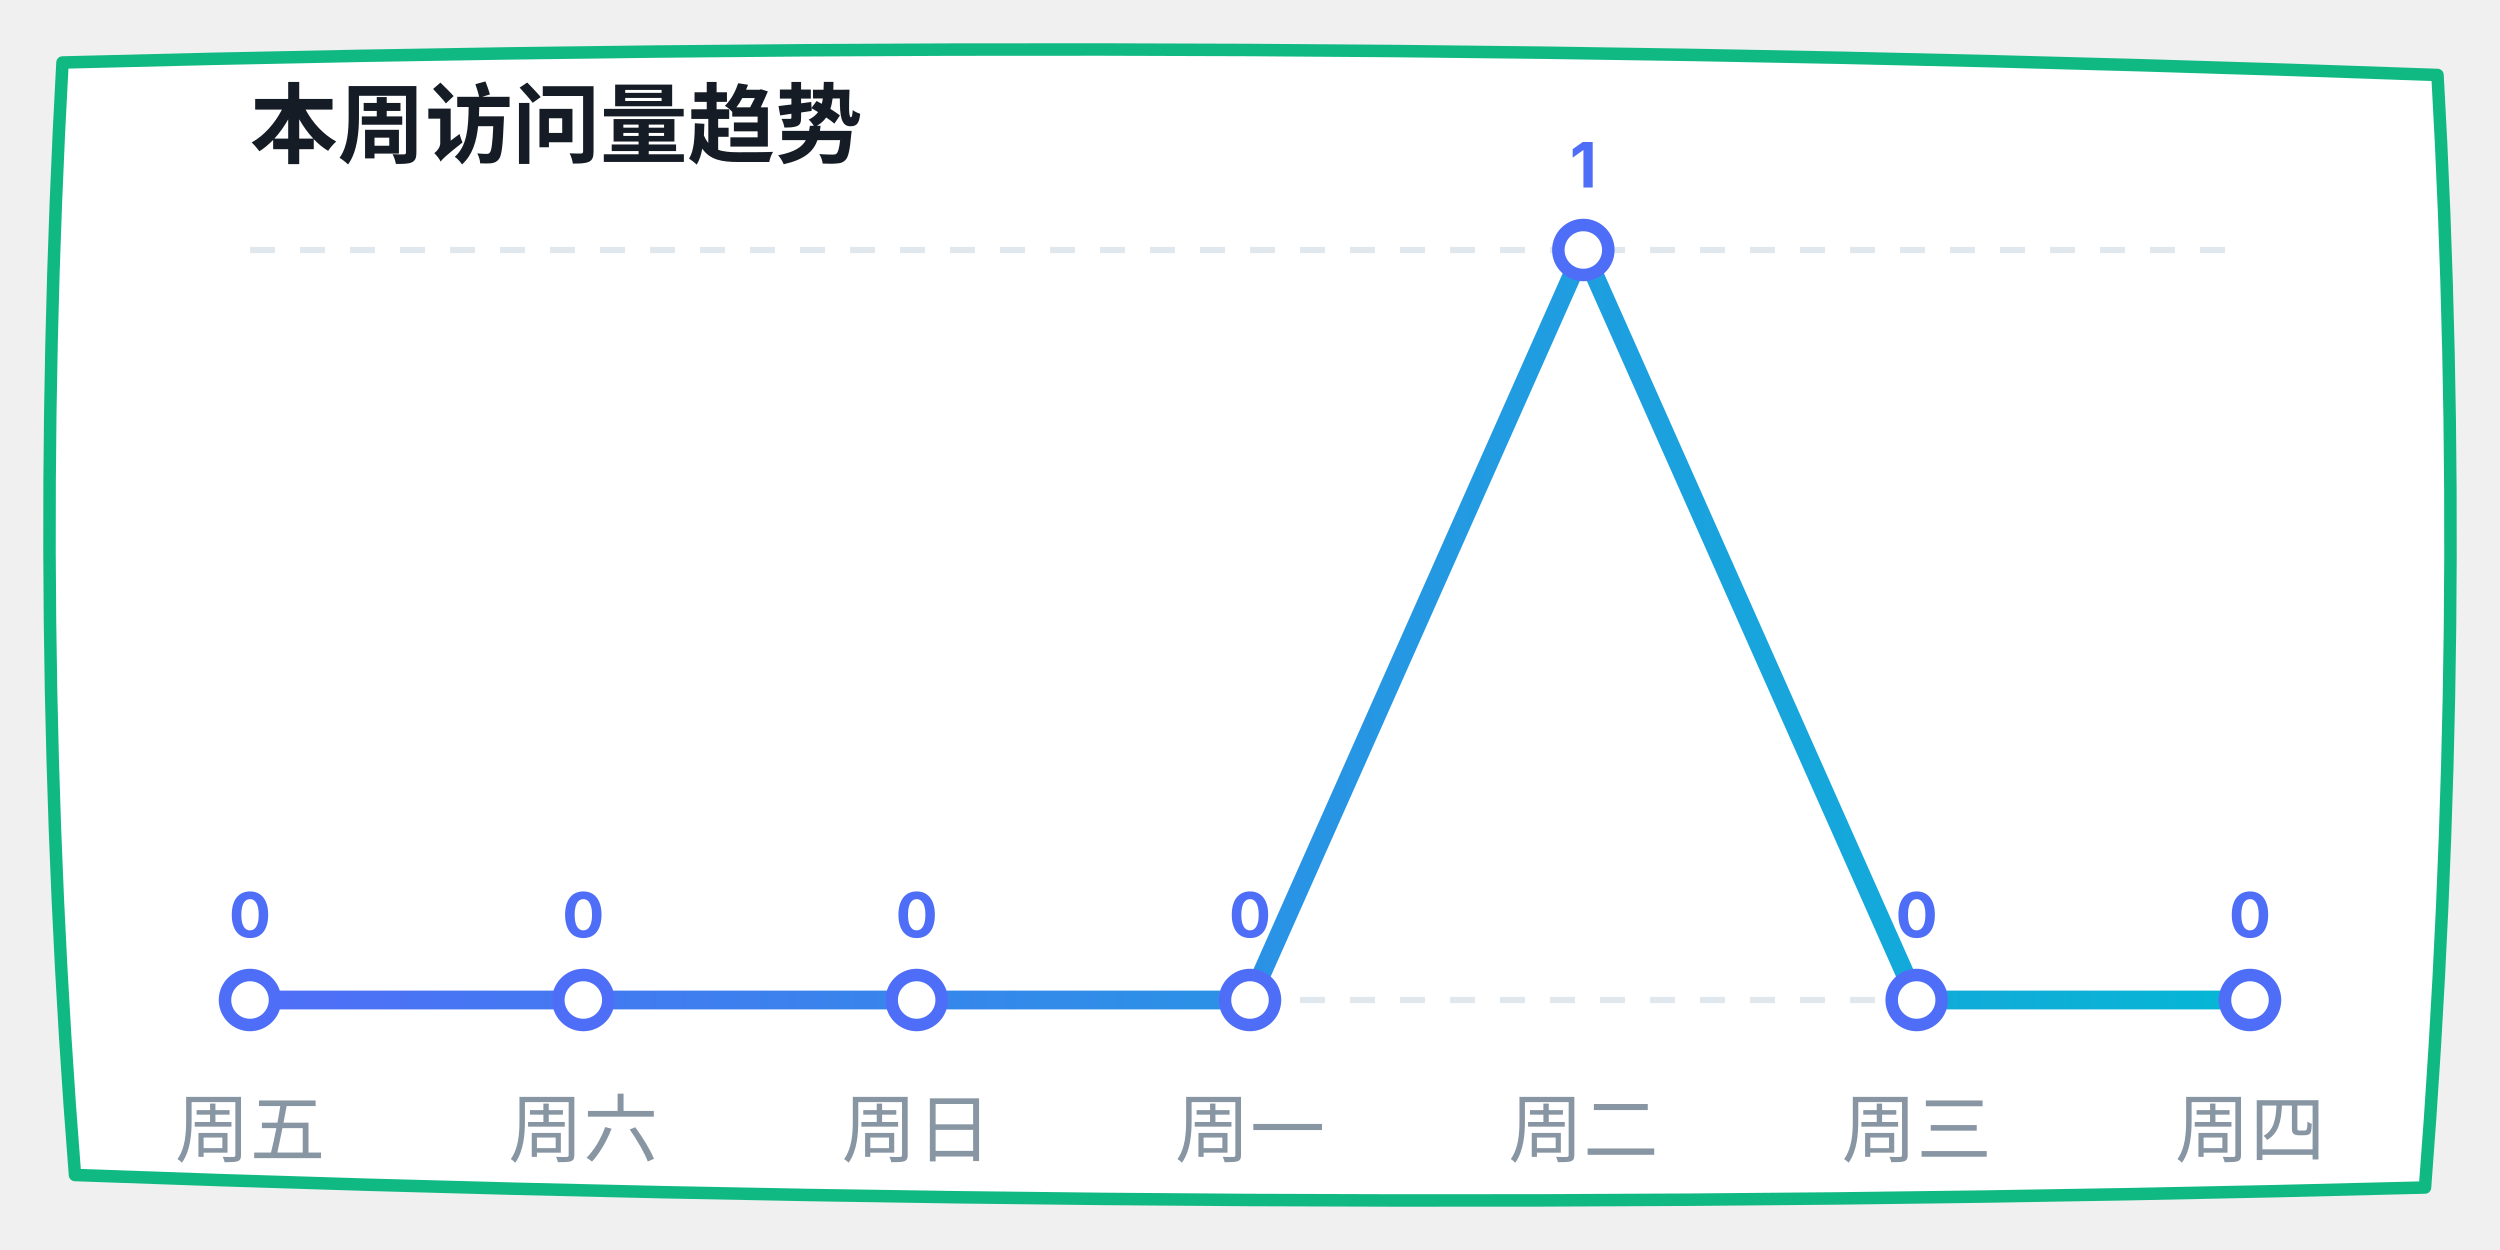
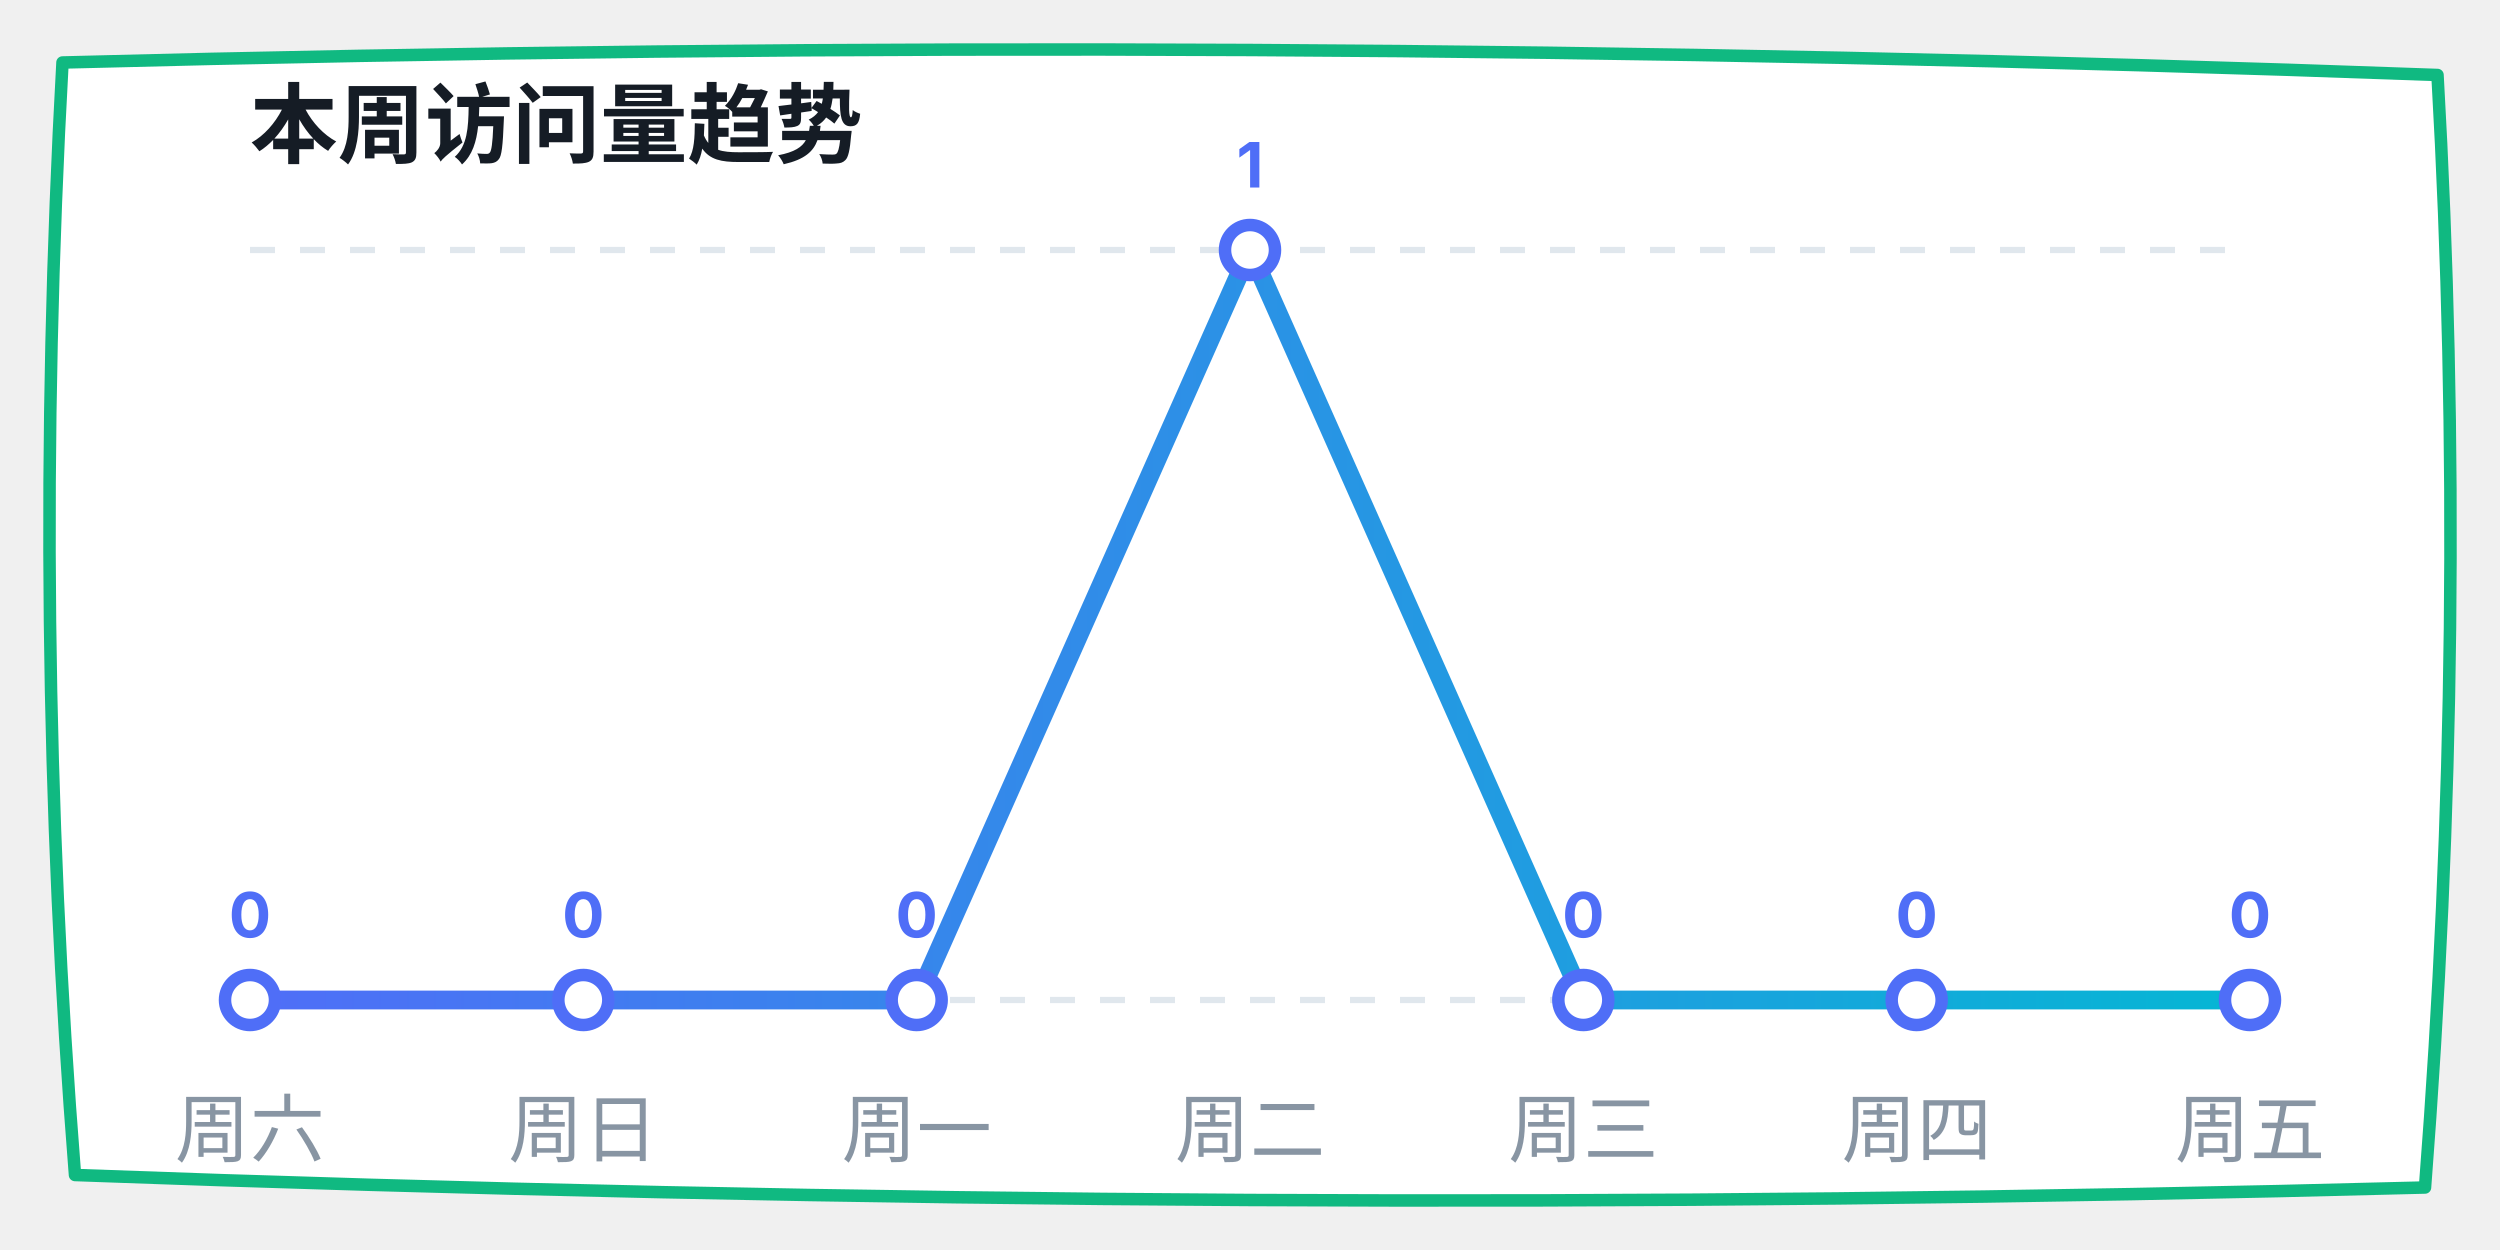
<svg xmlns="http://www.w3.org/2000/svg" width="400" height="200" viewBox="0 0 400 200">
  <defs>
    <linearGradient id="lineGrad" x1="0%" y1="0%" x2="100%" y2="0%">
      <stop offset="0%" stop-color="#4f6ef7" />
      <stop offset="100%" stop-color="#06b6d4" />
    </linearGradient>
  </defs>
  <path d="M 10,10 Q 200,5 390,12 Q 395,100 388,190 Q 200,195 12,188 Q 5,100 10,10 Z" fill="#ffffff" stroke="#10b981" stroke-width="2" stroke-linecap="round" stroke-linejoin="round" />
  <text x="40" y="25" font-family="-apple-system, sans-serif" font-size="14" fill="#151c25" font-weight="bold">本周访问量趋势</text>
  <line x1="40" y1="40" x2="360" y2="40" stroke="#e0e7ed" stroke-dasharray="4" />
  <line x1="40" y1="160" x2="360" y2="160" stroke="#e0e7ed" stroke-dasharray="4" />
-   <polyline points="40,160 93.333,160 146.667,160 200,160 253.333,40 306.667,160 360,160" fill="none" stroke="url(#lineGrad)" stroke-width="3" stroke-linecap="round" stroke-linejoin="round" />
+   <polyline points="40,160 93.333,160 146.667,160 200,40 253.333,160 306.667,160 360,160" fill="none" stroke="url(#lineGrad)" stroke-width="3" stroke-linecap="round" stroke-linejoin="round" />
  <circle cx="40" cy="160" r="4" fill="#ffffff" stroke="#4f6ef7" stroke-width="2" />
  <text x="40" y="150" font-family="-apple-system, sans-serif" font-size="10" fill="#4f6ef7" font-weight="bold" text-anchor="middle">0</text>
  <circle cx="93.333" cy="160" r="4" fill="#ffffff" stroke="#4f6ef7" stroke-width="2" />
  <text x="93.333" y="150" font-family="-apple-system, sans-serif" font-size="10" fill="#4f6ef7" font-weight="bold" text-anchor="middle">0</text>
  <circle cx="146.667" cy="160" r="4" fill="#ffffff" stroke="#4f6ef7" stroke-width="2" />
  <text x="146.667" y="150" font-family="-apple-system, sans-serif" font-size="10" fill="#4f6ef7" font-weight="bold" text-anchor="middle">0</text>
-   <circle cx="200" cy="160" r="4" fill="#ffffff" stroke="#4f6ef7" stroke-width="2" />
-   <text x="200" y="150" font-family="-apple-system, sans-serif" font-size="10" fill="#4f6ef7" font-weight="bold" text-anchor="middle">0</text>
-   <circle cx="253.333" cy="40" r="4" fill="#ffffff" stroke="#4f6ef7" stroke-width="2" />
-   <text x="253.333" y="30" font-family="-apple-system, sans-serif" font-size="10" fill="#4f6ef7" font-weight="bold" text-anchor="middle">1</text>
+   <circle cx="200" cy="40" r="4" fill="#ffffff" stroke="#4f6ef7" stroke-width="2" />
+   <text x="200" y="30" font-family="-apple-system, sans-serif" font-size="10" fill="#4f6ef7" font-weight="bold" text-anchor="middle">1</text>
+   <circle cx="253.333" cy="160" r="4" fill="#ffffff" stroke="#4f6ef7" stroke-width="2" />
+   <text x="253.333" y="150" font-family="-apple-system, sans-serif" font-size="10" fill="#4f6ef7" font-weight="bold" text-anchor="middle">0</text>
  <circle cx="306.667" cy="160" r="4" fill="#ffffff" stroke="#4f6ef7" stroke-width="2" />
  <text x="306.667" y="150" font-family="-apple-system, sans-serif" font-size="10" fill="#4f6ef7" font-weight="bold" text-anchor="middle">0</text>
  <circle cx="360" cy="160" r="4" fill="#ffffff" stroke="#4f6ef7" stroke-width="2" />
  <text x="360" y="150" font-family="-apple-system, sans-serif" font-size="10" fill="#4f6ef7" font-weight="bold" text-anchor="middle">0</text>
-   <text x="40" y="185" font-family="-apple-system, sans-serif" font-size="12" fill="#8895a3" text-anchor="middle">周五</text>
-   <text x="93.333" y="185" font-family="-apple-system, sans-serif" font-size="12" fill="#8895a3" text-anchor="middle">周六</text>
-   <text x="146.667" y="185" font-family="-apple-system, sans-serif" font-size="12" fill="#8895a3" text-anchor="middle">周日</text>
-   <text x="200" y="185" font-family="-apple-system, sans-serif" font-size="12" fill="#8895a3" text-anchor="middle">周一</text>
-   <text x="253.333" y="185" font-family="-apple-system, sans-serif" font-size="12" fill="#8895a3" text-anchor="middle">周二</text>
-   <text x="306.667" y="185" font-family="-apple-system, sans-serif" font-size="12" fill="#8895a3" text-anchor="middle">周三</text>
-   <text x="360" y="185" font-family="-apple-system, sans-serif" font-size="12" fill="#8895a3" text-anchor="middle">周四</text>
+   <text x="40" y="185" font-family="-apple-system, sans-serif" font-size="12" fill="#8895a3" text-anchor="middle">周六</text>
+   <text x="93.333" y="185" font-family="-apple-system, sans-serif" font-size="12" fill="#8895a3" text-anchor="middle">周日</text>
+   <text x="146.667" y="185" font-family="-apple-system, sans-serif" font-size="12" fill="#8895a3" text-anchor="middle">周一</text>
+   <text x="200" y="185" font-family="-apple-system, sans-serif" font-size="12" fill="#8895a3" text-anchor="middle">周二</text>
+   <text x="253.333" y="185" font-family="-apple-system, sans-serif" font-size="12" fill="#8895a3" text-anchor="middle">周三</text>
+   <text x="306.667" y="185" font-family="-apple-system, sans-serif" font-size="12" fill="#8895a3" text-anchor="middle">周四</text>
+   <text x="360" y="185" font-family="-apple-system, sans-serif" font-size="12" fill="#8895a3" text-anchor="middle">周五</text>
</svg>
